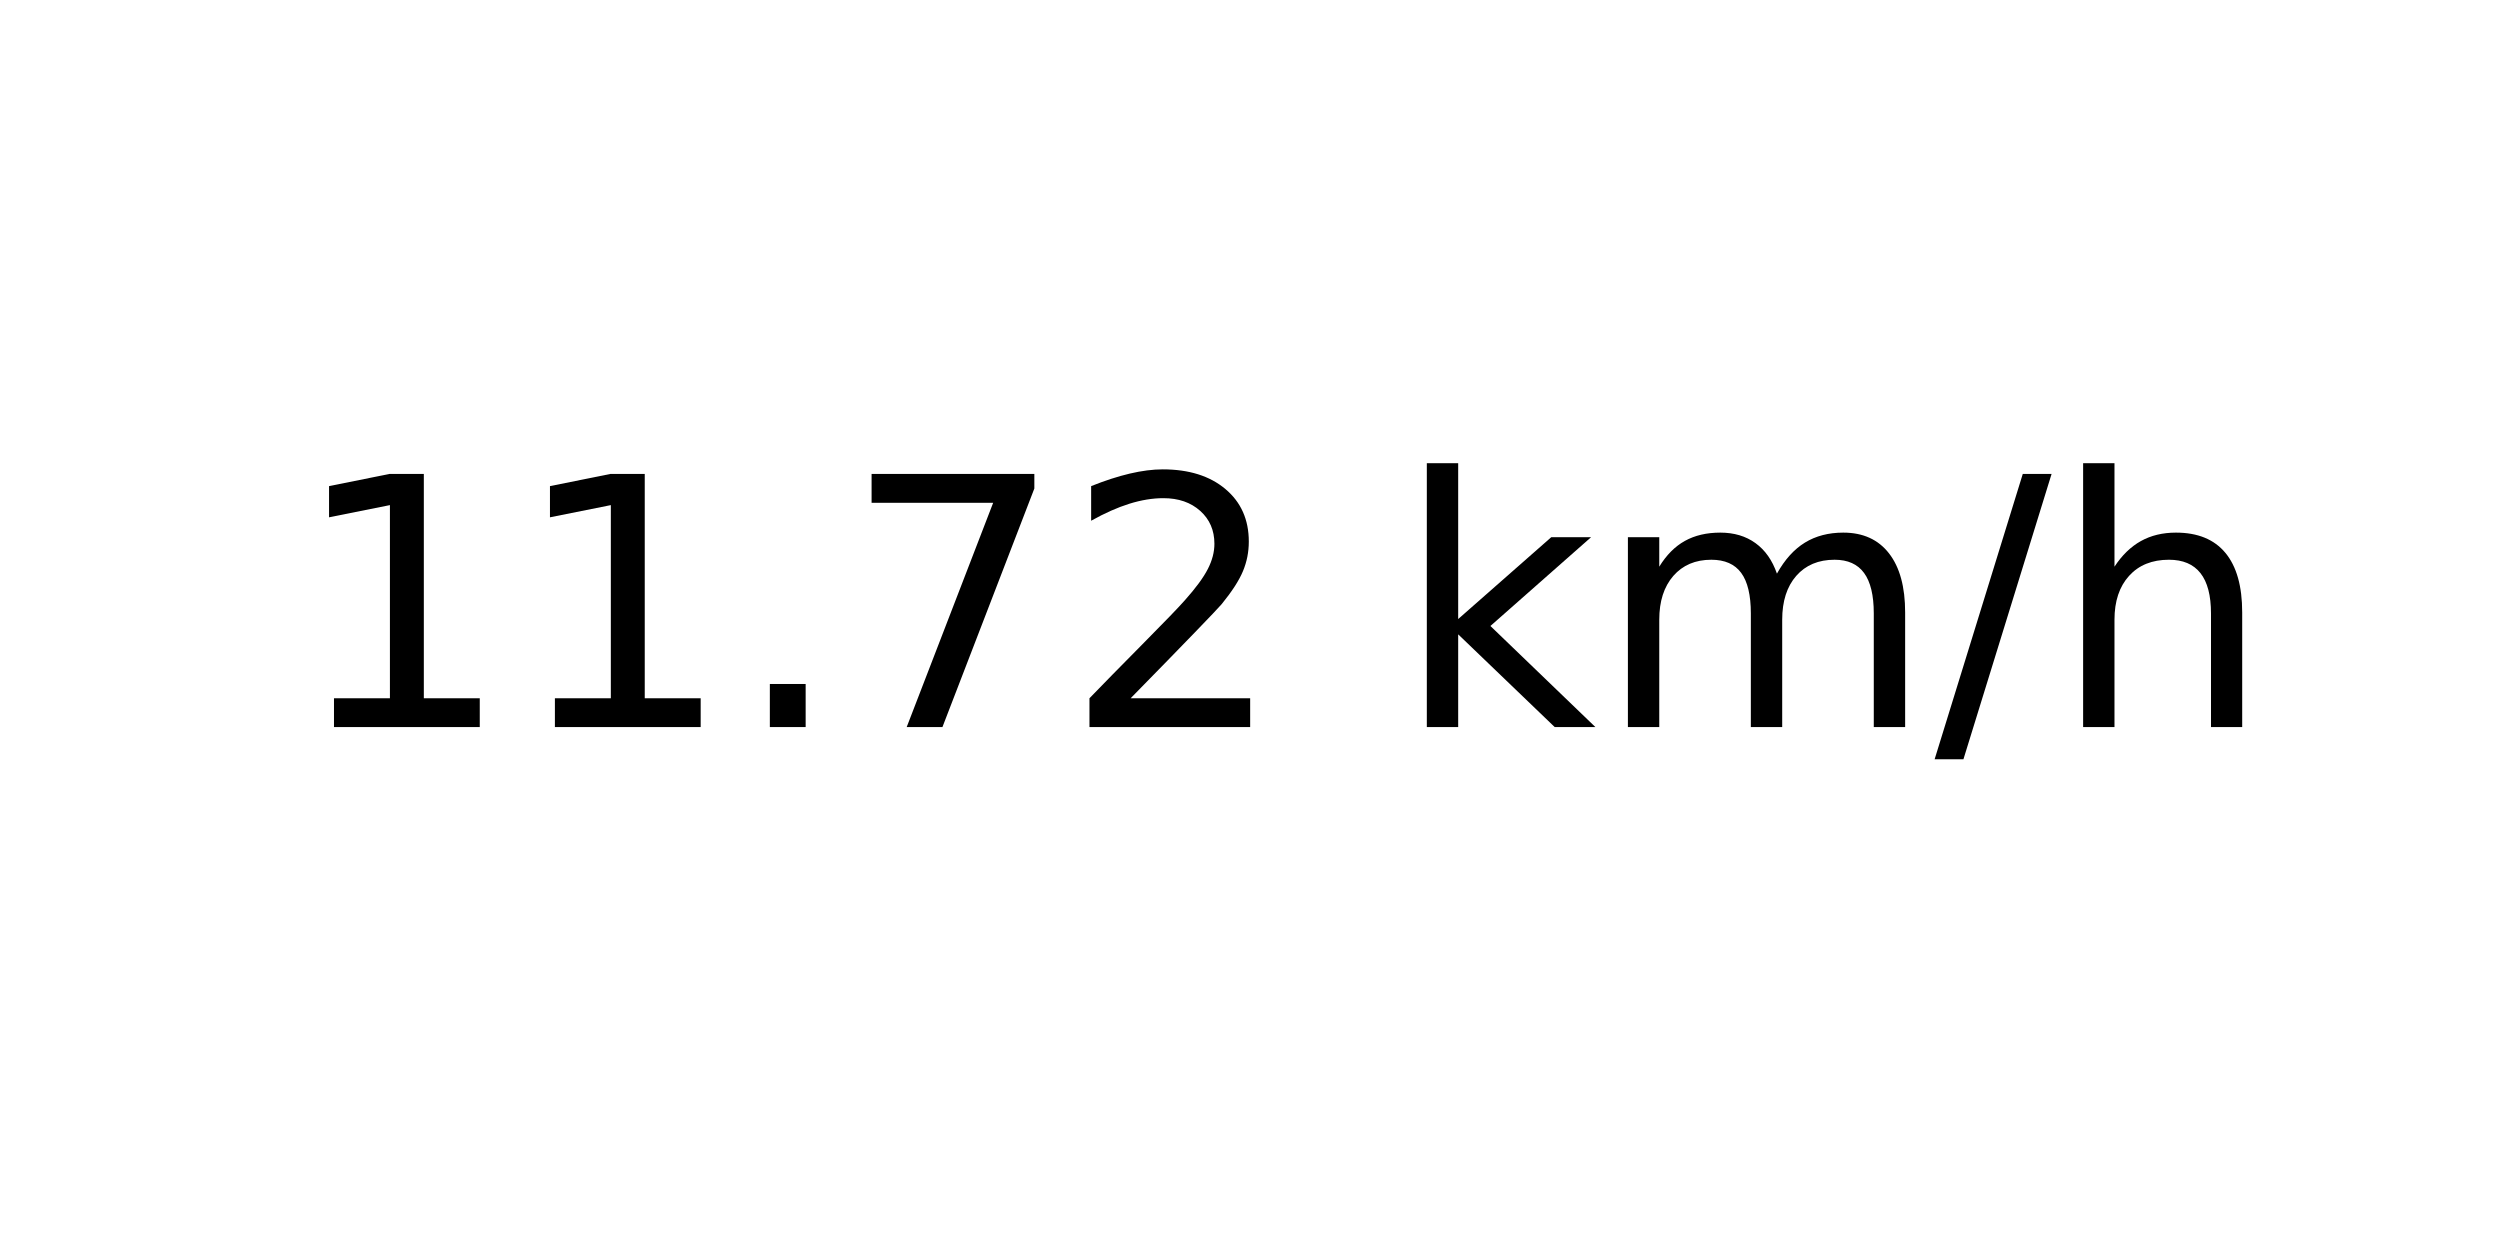
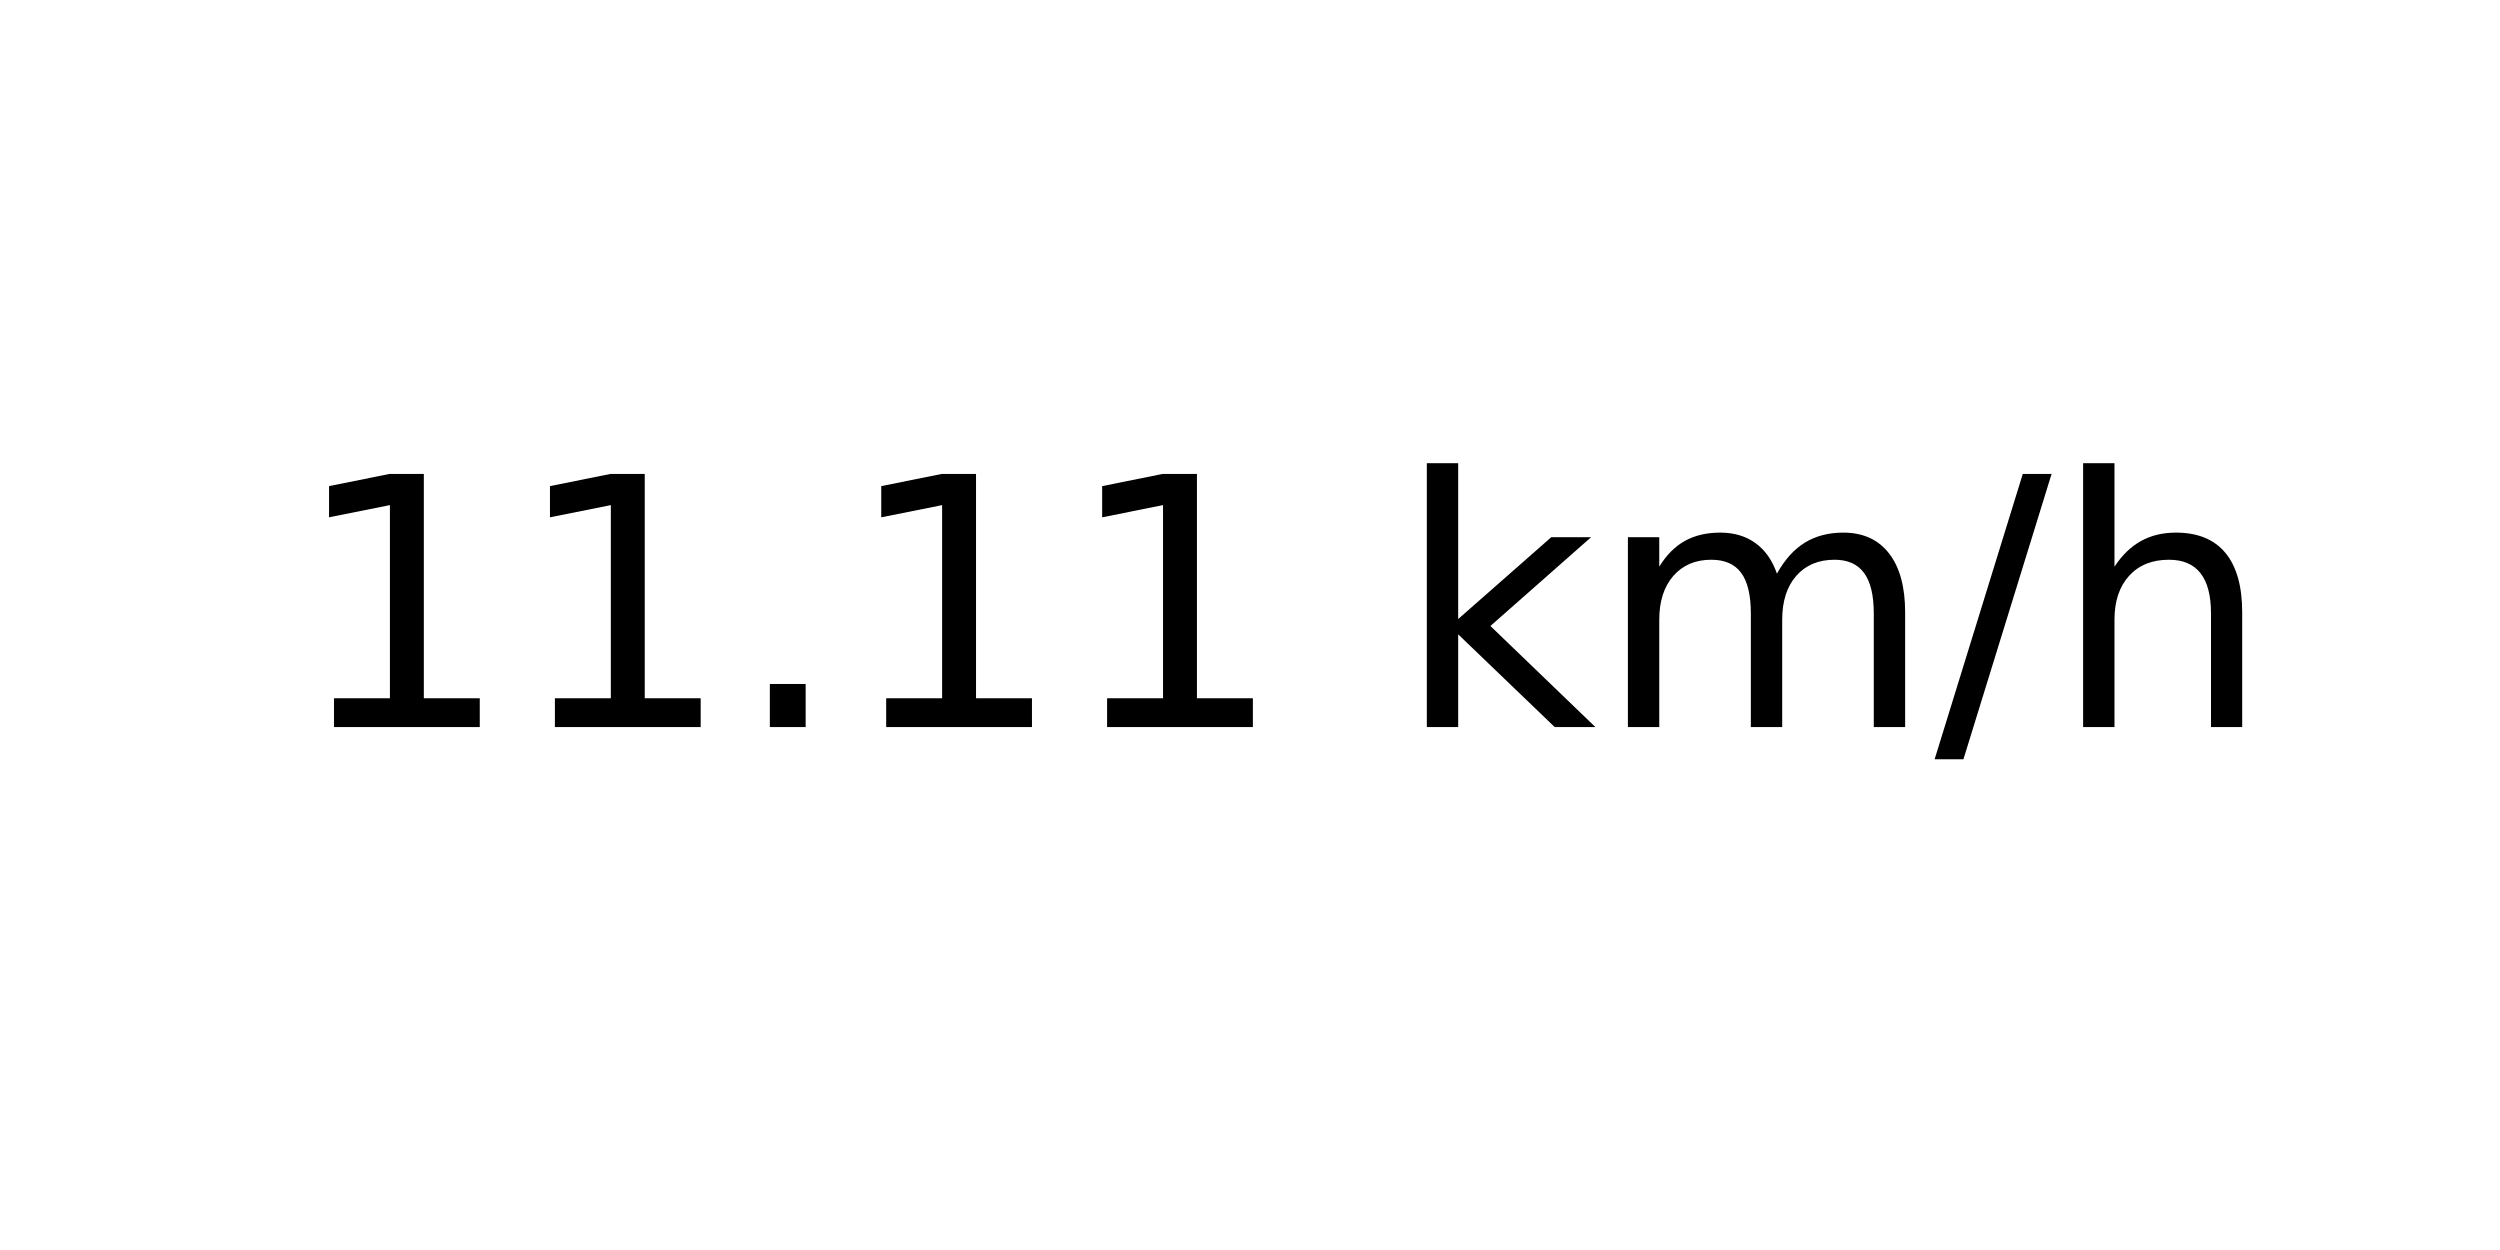
<svg xmlns="http://www.w3.org/2000/svg" xmlns:xlink="http://www.w3.org/1999/xlink" width="72pt" height="36pt" viewBox="0 0 72 36" version="1.1">
  <defs>
    <style type="text/css">*{stroke-linejoin: round; stroke-linecap: butt}</style>
  </defs>
  <g id="figure_1">
    <g id="axes_1">
      <g id="text_1">
        <g transform="translate(8.378125 20.93937) scale(0.1 -0.1)">
          <defs>
            <path id="DejaVuSans-31" d="M 794 531  L 1825 531  L 1825 4091  L 703 3866  L 703 4441  L 1819 4666  L 2450 4666  L 2450 531  L 3481 531  L 3481 0  L 794 0  L 794 531  z " transform="scale(0.015625)" />
            <path id="DejaVuSans-2e" d="M 684 794  L 1344 794  L 1344 0  L 684 0  L 684 794  z " transform="scale(0.015625)" />
-             <path id="DejaVuSans-37" d="M 525 4666  L 3525 4666  L 3525 4397  L 1831 0  L 1172 0  L 2766 4134  L 525 4134  L 525 4666  z " transform="scale(0.015625)" />
-             <path id="DejaVuSans-32" d="M 1228 531  L 3431 531  L 3431 0  L 469 0  L 469 531  Q 828 903 1448 1529  Q 2069 2156 2228 2338  Q 2531 2678 2651 2914  Q 2772 3150 2772 3378  Q 2772 3750 2511 3984  Q 2250 4219 1831 4219  Q 1534 4219 1204 4116  Q 875 4013 500 3803  L 500 4441  Q 881 4594 1212 4672  Q 1544 4750 1819 4750  Q 2544 4750 2975 4387  Q 3406 4025 3406 3419  Q 3406 3131 3298 2873  Q 3191 2616 2906 2266  Q 2828 2175 2409 1742  Q 1991 1309 1228 531  z " transform="scale(0.015625)" />
            <path id="DejaVuSans-20" transform="scale(0.015625)" />
            <path id="DejaVuSans-6b" d="M 581 4863  L 1159 4863  L 1159 1991  L 2875 3500  L 3609 3500  L 1753 1863  L 3688 0  L 2938 0  L 1159 1709  L 1159 0  L 581 0  L 581 4863  z " transform="scale(0.015625)" />
            <path id="DejaVuSans-6d" d="M 3328 2828  Q 3544 3216 3844 3400  Q 4144 3584 4550 3584  Q 5097 3584 5394 3201  Q 5691 2819 5691 2113  L 5691 0  L 5113 0  L 5113 2094  Q 5113 2597 4934 2840  Q 4756 3084 4391 3084  Q 3944 3084 3684 2787  Q 3425 2491 3425 1978  L 3425 0  L 2847 0  L 2847 2094  Q 2847 2600 2669 2842  Q 2491 3084 2119 3084  Q 1678 3084 1418 2786  Q 1159 2488 1159 1978  L 1159 0  L 581 0  L 581 3500  L 1159 3500  L 1159 2956  Q 1356 3278 1631 3431  Q 1906 3584 2284 3584  Q 2666 3584 2933 3390  Q 3200 3197 3328 2828  z " transform="scale(0.015625)" />
            <path id="DejaVuSans-2f" d="M 1625 4666  L 2156 4666  L 531 -594  L 0 -594  L 1625 4666  z " transform="scale(0.015625)" />
            <path id="DejaVuSans-68" d="M 3513 2113  L 3513 0  L 2938 0  L 2938 2094  Q 2938 2591 2744 2837  Q 2550 3084 2163 3084  Q 1697 3084 1428 2787  Q 1159 2491 1159 1978  L 1159 0  L 581 0  L 581 4863  L 1159 4863  L 1159 2956  Q 1366 3272 1645 3428  Q 1925 3584 2291 3584  Q 2894 3584 3203 3211  Q 3513 2838 3513 2113  z " transform="scale(0.015625)" />
          </defs>
          <use xlink:href="#DejaVuSans-31" />
          <use xlink:href="#DejaVuSans-31" x="63.623" />
          <use xlink:href="#DejaVuSans-2e" x="127.246" />
-           <use xlink:href="#DejaVuSans-37" x="159.033" />
-           <use xlink:href="#DejaVuSans-32" x="222.656" />
+           <use xlink:href="#DejaVuSans-31" x="159.033" />
+           <use xlink:href="#DejaVuSans-31" x="222.656" />
          <use xlink:href="#DejaVuSans-20" x="286.279" />
          <use xlink:href="#DejaVuSans-6b" x="318.066" />
          <use xlink:href="#DejaVuSans-6d" x="375.977" />
          <use xlink:href="#DejaVuSans-2f" x="473.389" />
          <use xlink:href="#DejaVuSans-68" x="507.08" />
        </g>
      </g>
    </g>
  </g>
</svg>
